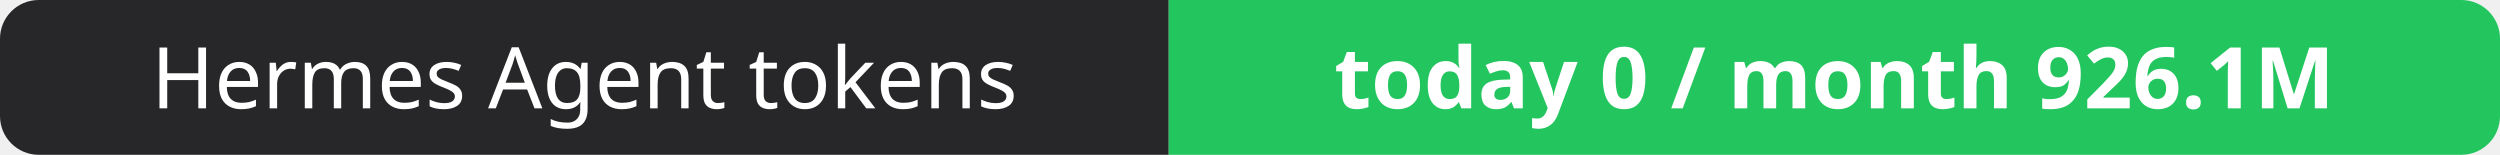
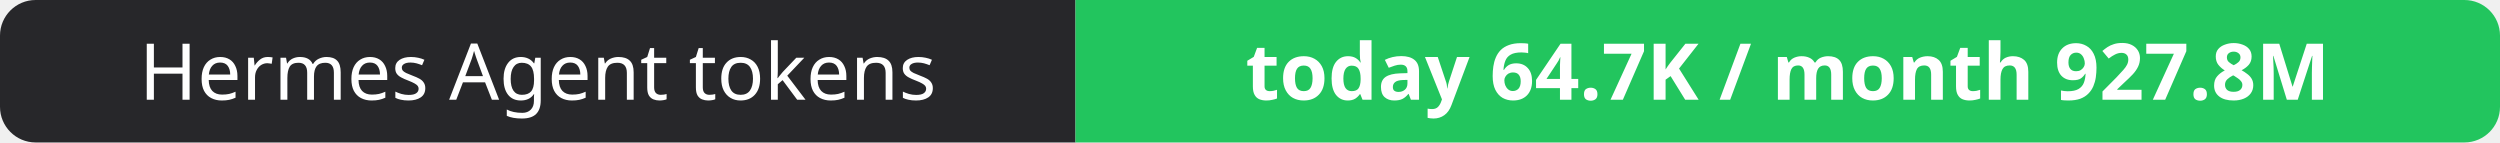
- <svg xmlns="http://www.w3.org/2000/svg" width="323" height="20" role="img" aria-label="Hermes Agent tokens: today 0 / month 926.1M">
+ <svg xmlns="http://www.w3.org/2000/svg" width="351" height="20" role="img" aria-label="Hermes Agent tokens: today 64.7K / month 927.8M">
  <clipPath id="r">
-     <rect width="323" height="20" rx="5" fill="#fff" />
+     <rect width="351" height="20" rx="5" fill="#fff" />
  </clipPath>
  <g clip-path="url(#r)">
    <rect width="151" height="20" fill="#27272a" />
-     <rect x="151" width="172" height="20" fill="#22c55e" />
+     <rect x="151" width="200" height="20" fill="#22c55e" />
  </g>
  <g fill="#fff" text-anchor="middle" font-family="Verdana,Geneva,sans-serif" font-size="11">
    <text x="75.5" y="14">Hermes Agent tokens</text>
-     <text x="237.0" y="14" font-weight="700">today 0 / month 926.1M</text>
+     <text x="251.0" y="14" font-weight="700">today 64.7K / month 927.8M</text>
  </g>
</svg>
